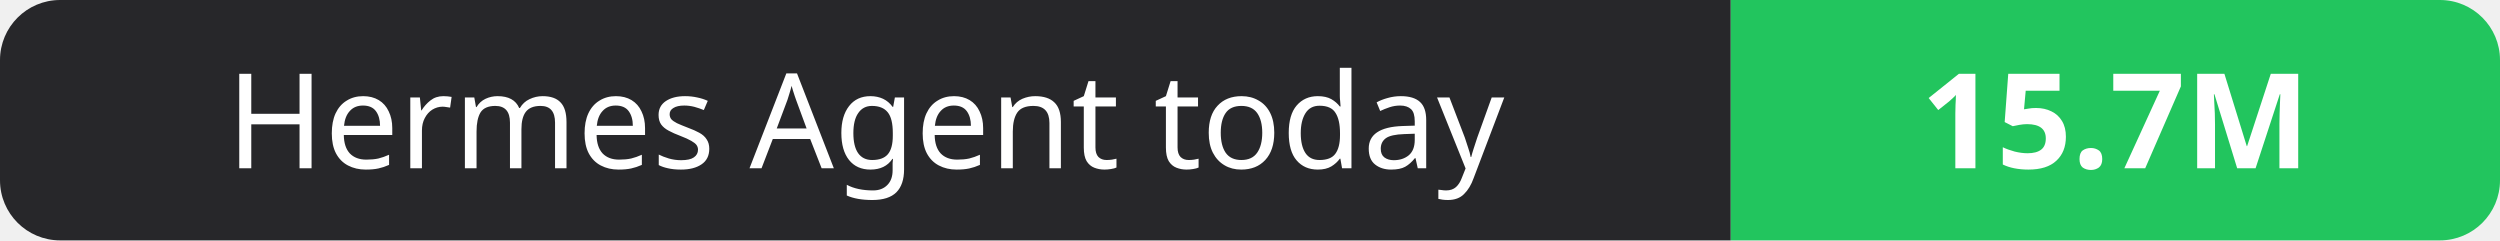
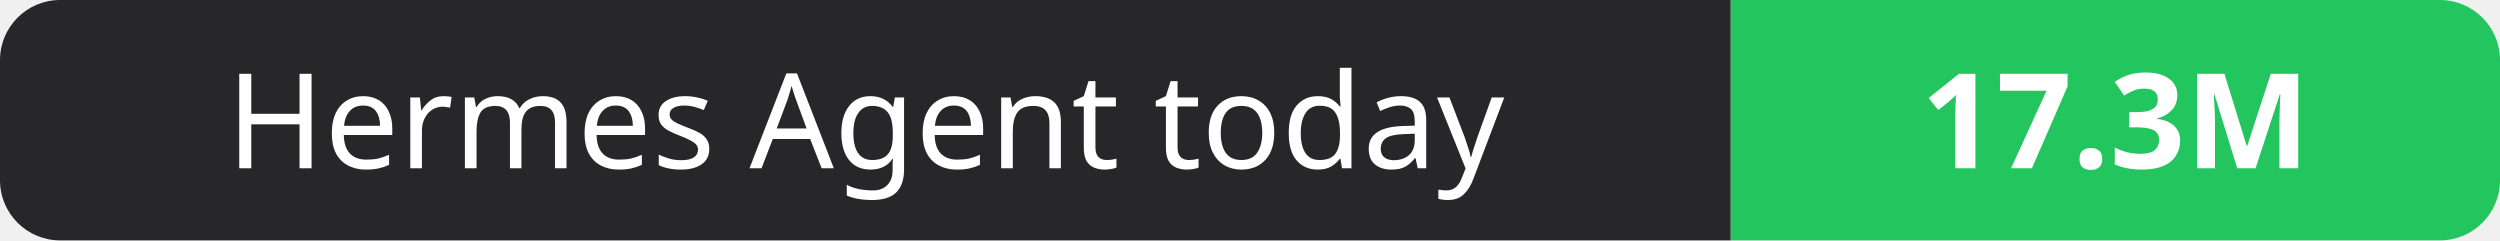
- <svg xmlns="http://www.w3.org/2000/svg" width="208" height="20" role="img" aria-label="Hermes Agent today: 15.7M">
+ <svg xmlns="http://www.w3.org/2000/svg" width="208" height="20" role="img" aria-label="Hermes Agent today: 17.3M">
  <clipPath id="r">
    <rect width="208" height="20" rx="5" fill="#fff" />
  </clipPath>
  <g clip-path="url(#r)">
    <rect width="144" height="20" fill="#27272a" />
    <rect x="144" width="64" height="20" fill="#22c55e" />
  </g>
  <g fill="#fff" text-anchor="middle" font-family="Verdana,Geneva,sans-serif" font-size="11">
    <text x="72.0" y="14">Hermes Agent today</text>
-     <text x="176.0" y="14" font-weight="700">15.7M</text>
+     <text x="176.0" y="14" font-weight="700">17.3M</text>
  </g>
</svg>
